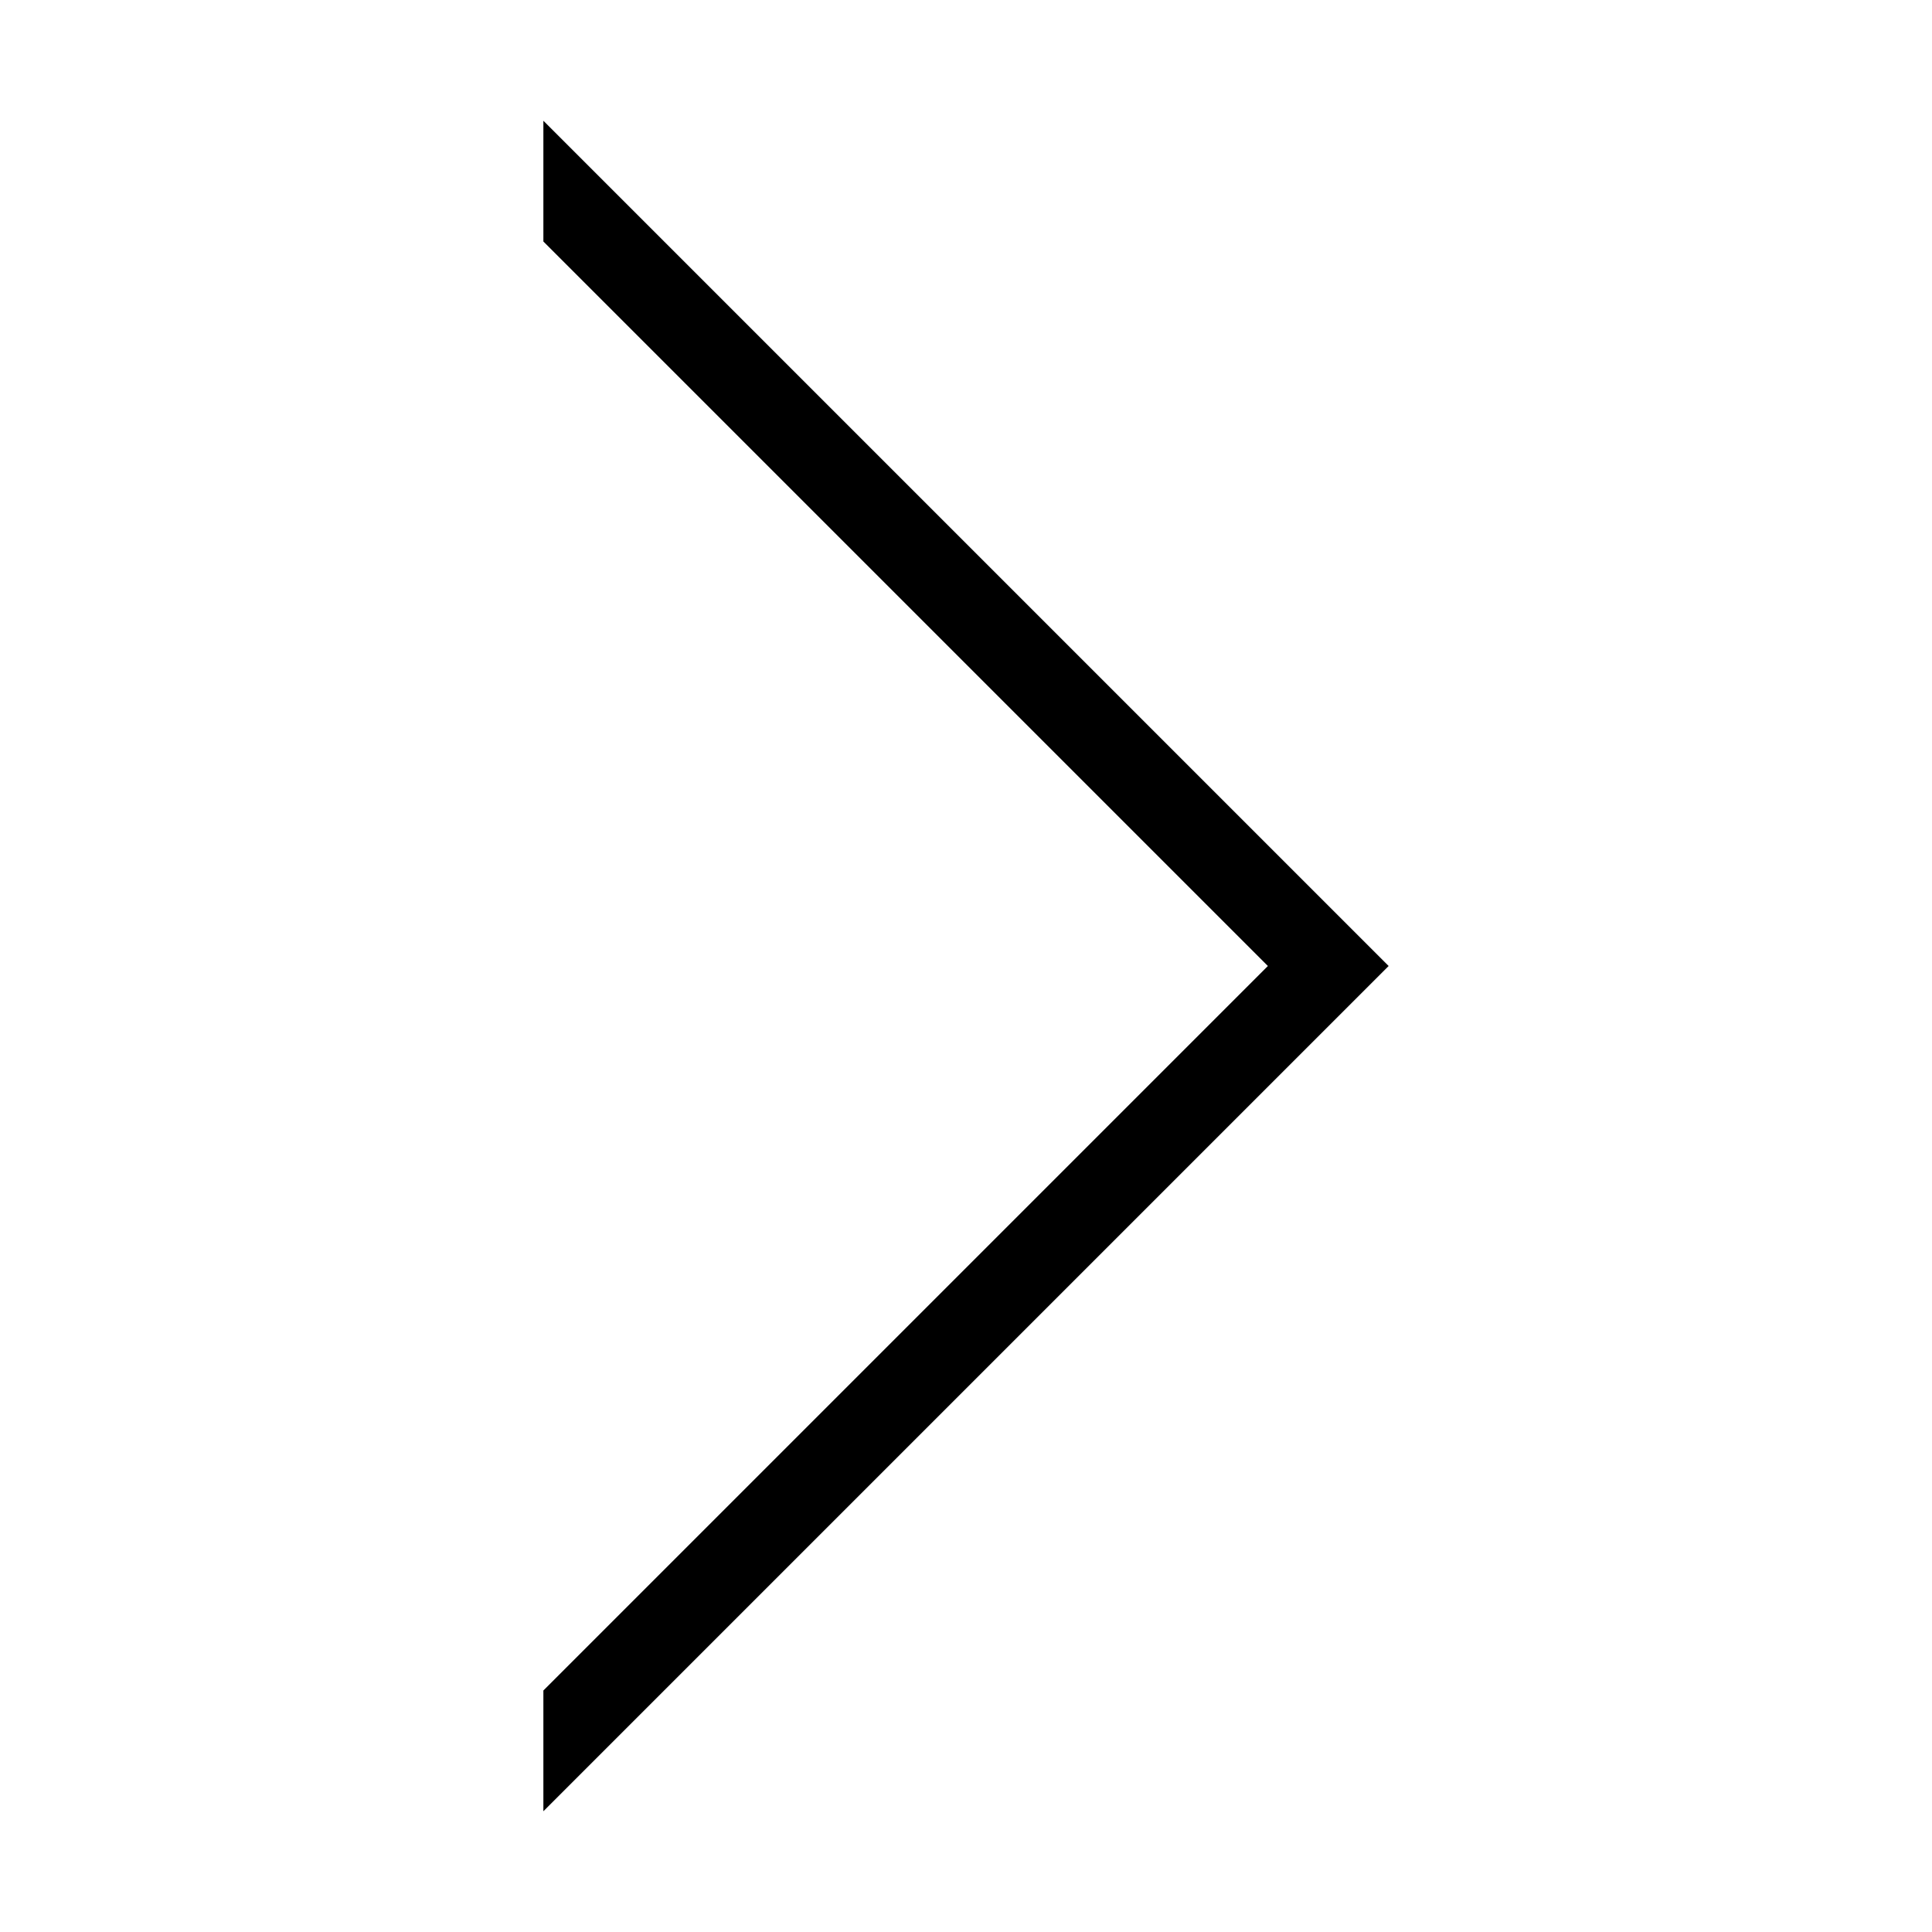
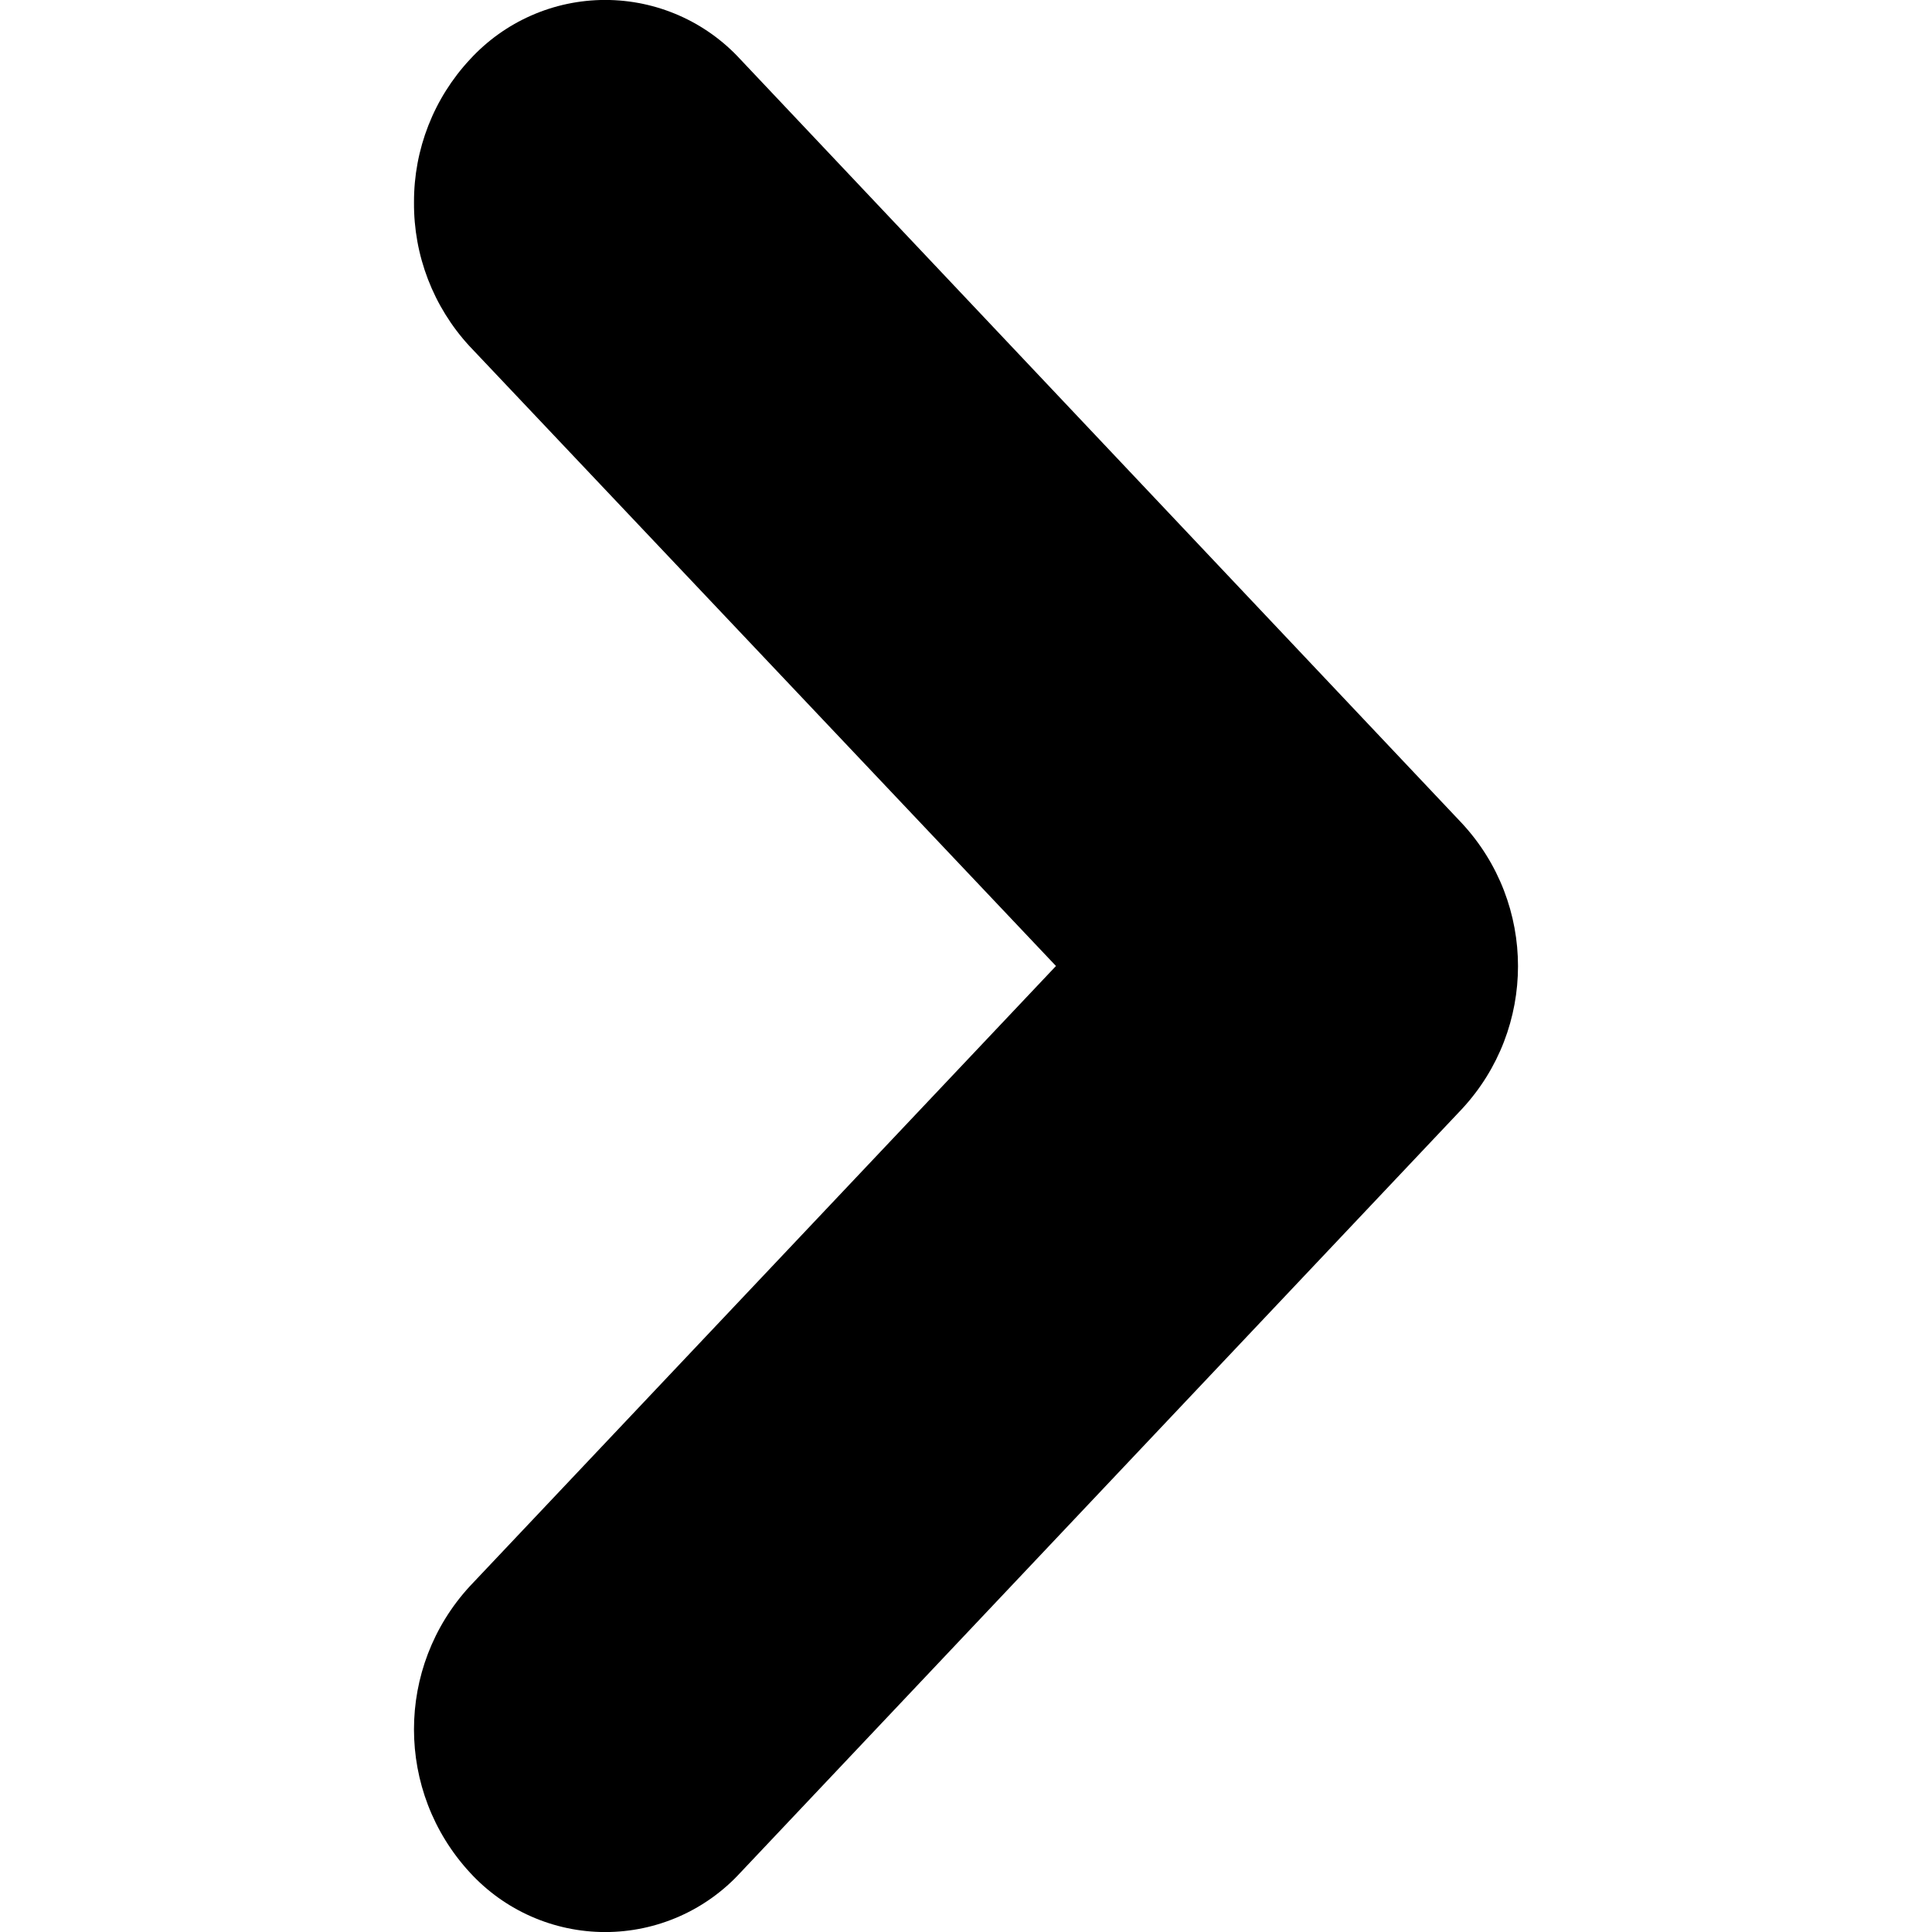
- <svg xmlns="http://www.w3.org/2000/svg" height="16" width="16" version="1.1" viewbox="0 0 16 16">
-   <path d="m10.5 8-6-6v-1l7 7-7 7v-1z" />
+ <svg xmlns="http://www.w3.org/2000/svg" id="BeBold" viewBox="0 0 14 14">
+   <defs>
+     <style>.cls-1{fill-rule:evenodd;}</style>
+   </defs>
+   <path id="Arrow-right-1" class="cls-1" d="M3,1.466a1.52,1.52,0,0,0,.4,1.04L7.652,7,3.405,11.494a1.531,1.531,0,0,0,0,2.075,1.33,1.33,0,0,0,1.961,0l5.227-5.532a1.522,1.522,0,0,0,0-2.072L5.366.431a1.33,1.33,0,0,0-1.961,0A1.51,1.51,0,0,0,3,1.466" />
</svg>
